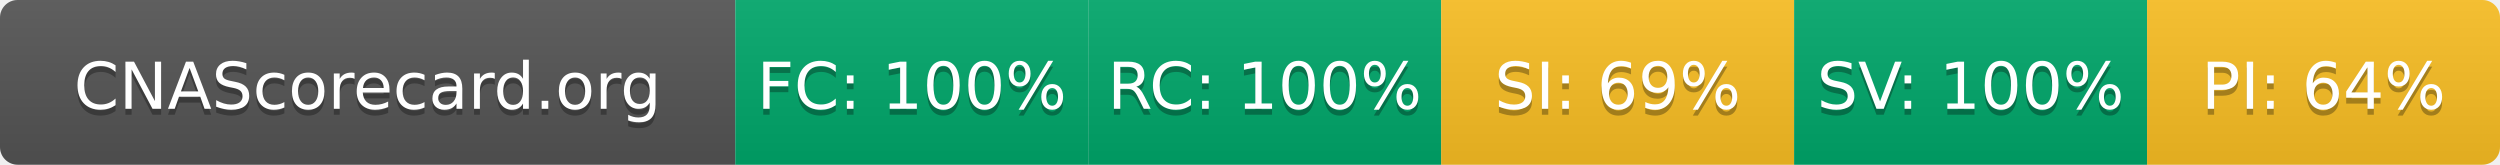
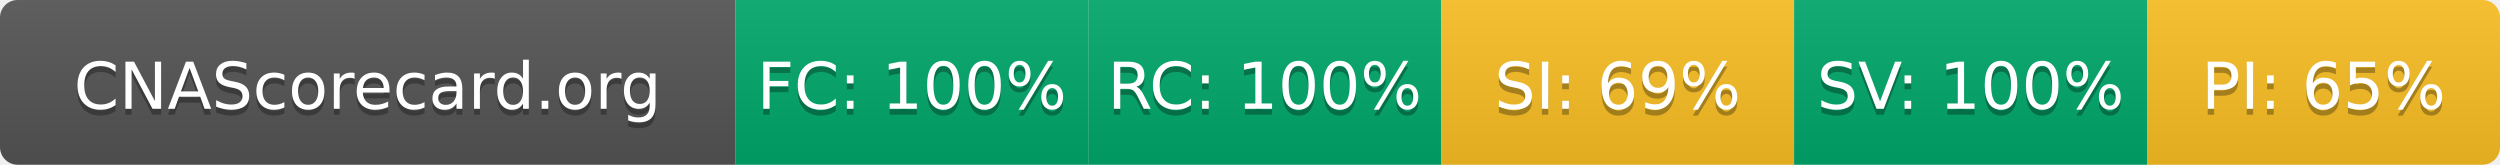
- <svg xmlns="http://www.w3.org/2000/svg" width="425" height="28" role="img" aria-label="CNAScorecard.org: FC:100% RC:100% SI:69% SV:100% PI:64%">
+ <svg xmlns="http://www.w3.org/2000/svg" width="425" height="28" role="img" aria-label="CNAScorecard.org: FC:100% RC:100% SI:69% SV:100% PI:65%">
  <linearGradient id="s" x2="0" y2="100%">
    <stop offset="0" stop-color="#bbb" stop-opacity=".1" />
    <stop offset="1" stop-opacity=".1" />
  </linearGradient>
  <clipPath id="r">
    <rect width="425" height="28" rx="3" fill="#fff" />
  </clipPath>
  <g clip-path="url(#r)">
    <rect width="125" height="28" fill="#555" />
    <rect x="125" width="60" height="28" fill="#00A86B" />
    <rect x="185" width="60" height="28" fill="#00A86B" />
    <rect x="245" width="60" height="28" fill="#FBBF24" />
    <rect x="305" width="60" height="28" fill="#00A86B" />
    <rect x="365" width="60" height="28" fill="#FBBF24" />
    <rect width="425" height="28" fill="url(#s)" />
  </g>
  <g fill="#fff" text-anchor="middle" font-family="Verdana,Geneva,DejaVu Sans,sans-serif" text-rendering="geometricPrecision" font-size="110">
    <text aria-hidden="true" x="625" y="195" fill="#010101" fill-opacity=".3" transform="scale(.1)" textLength="1050">CNAScorecard.org</text>
    <text x="625" y="185" transform="scale(.1)" fill="#fff" textLength="1050">CNAScorecard.org</text>
    <text aria-hidden="true" x="1550" y="195" fill="#010101" fill-opacity=".3" transform="scale(.1)" textLength="440">FC: 100%</text>
    <text x="1550" y="185" transform="scale(.1)" fill="#fff" textLength="440">FC: 100%</text>
    <text aria-hidden="true" x="2150" y="195" fill="#010101" fill-opacity=".3" transform="scale(.1)" textLength="440">RC: 100%</text>
    <text x="2150" y="185" transform="scale(.1)" fill="#fff" textLength="440">RC: 100%</text>
    <text aria-hidden="true" x="2750" y="195" fill="#010101" fill-opacity=".3" transform="scale(.1)" textLength="385">SI: 69%</text>
    <text x="2750" y="185" transform="scale(.1)" fill="#fff" textLength="385">SI: 69%</text>
    <text aria-hidden="true" x="3350" y="195" fill="#010101" fill-opacity=".3" transform="scale(.1)" textLength="440">SV: 100%</text>
    <text x="3350" y="185" transform="scale(.1)" fill="#fff" textLength="440">SV: 100%</text>
-     <text aria-hidden="true" x="3950" y="195" fill="#010101" fill-opacity=".3" transform="scale(.1)" textLength="385">PI: 64%</text>
-     <text x="3950" y="185" transform="scale(.1)" fill="#fff" textLength="385">PI: 64%</text>
+     <text aria-hidden="true" x="3950" y="195" fill="#010101" fill-opacity=".3" transform="scale(.1)" textLength="385">PI: 65%</text>
+     <text x="3950" y="185" transform="scale(.1)" fill="#fff" textLength="385">PI: 65%</text>
  </g>
</svg>
